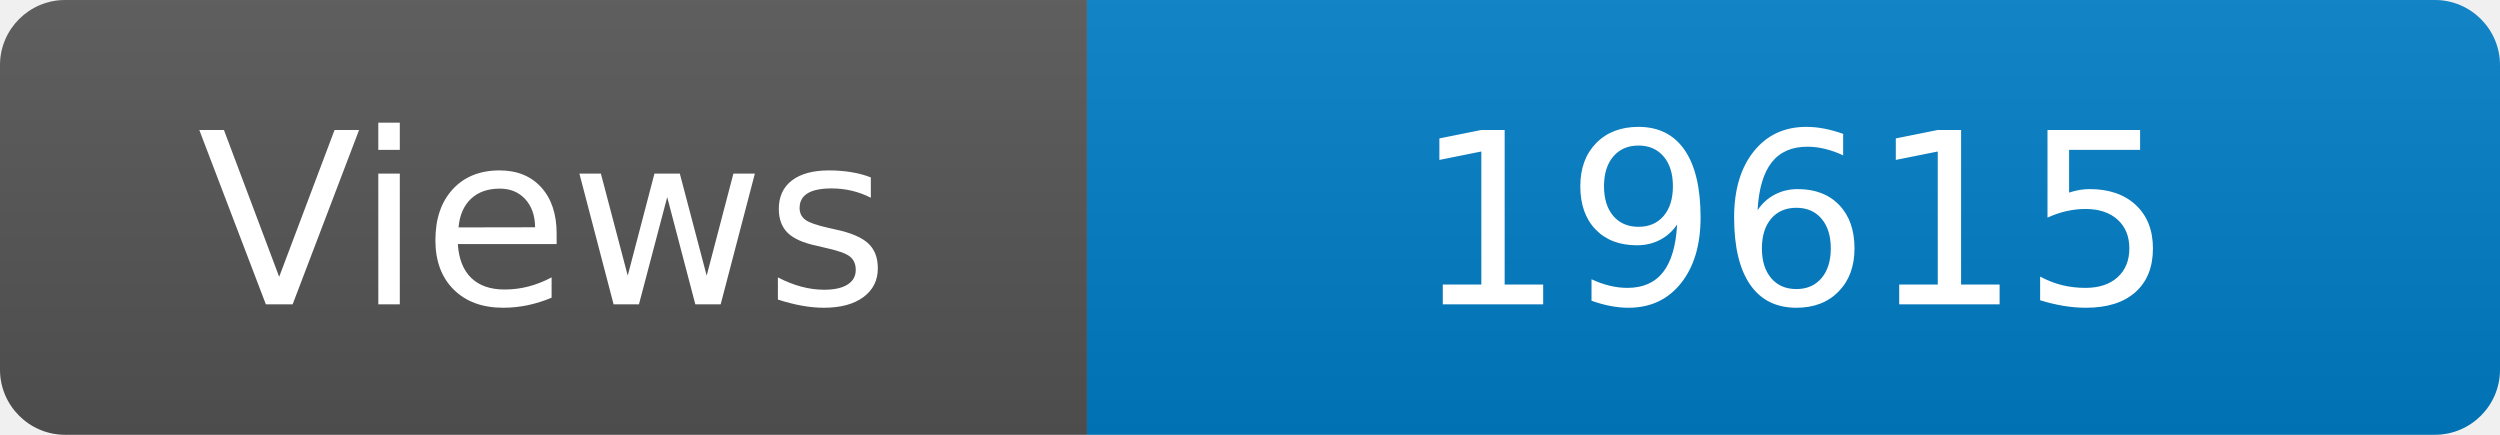
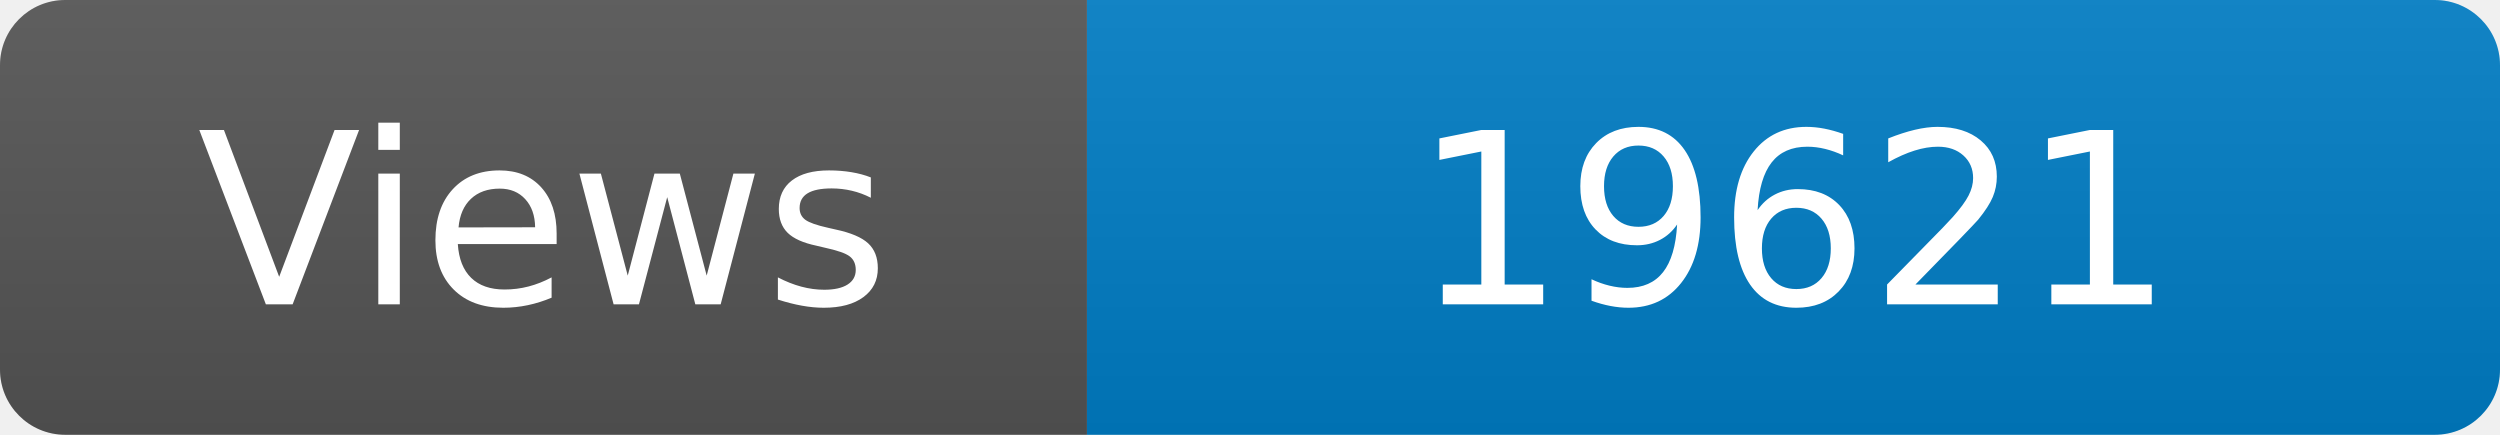
<svg xmlns="http://www.w3.org/2000/svg" width="115" height="20" role="img" aria-label="Maintained?: yes">
  <linearGradient id="s" x2="0" y2="100%">
    <stop offset="0" stop-color="#bbb" stop-opacity=".1" />
    <stop offset="1" stop-opacity=".1" />
  </linearGradient>
  <clipPath id="r">
    <rect width="115" height="20" rx="3" fill="#fff" />
  </clipPath>
  <g clip-path="url(#r)">
    <rect width="50" height="20" fill="#555" />
    <rect x="50" width="160" height="20" fill="#007ec6" />
    <rect width="115" height="20" fill="url(#s)" />
  </g>
  <g fill="#fff" text-anchor="middle" font-family="Verdana,Geneva,DejaVu Sans,sans-serif" font-size="110">
    <text x="250" y="140" transform="scale(.1)" fill="#fff">Views</text>
-     <text x="825" y="140" transform="scale(.1)" fill="#fff">19615</text>
+     <text x="825" y="140" transform="scale(.1)" fill="#fff">19621</text>
  </g>
</svg>
